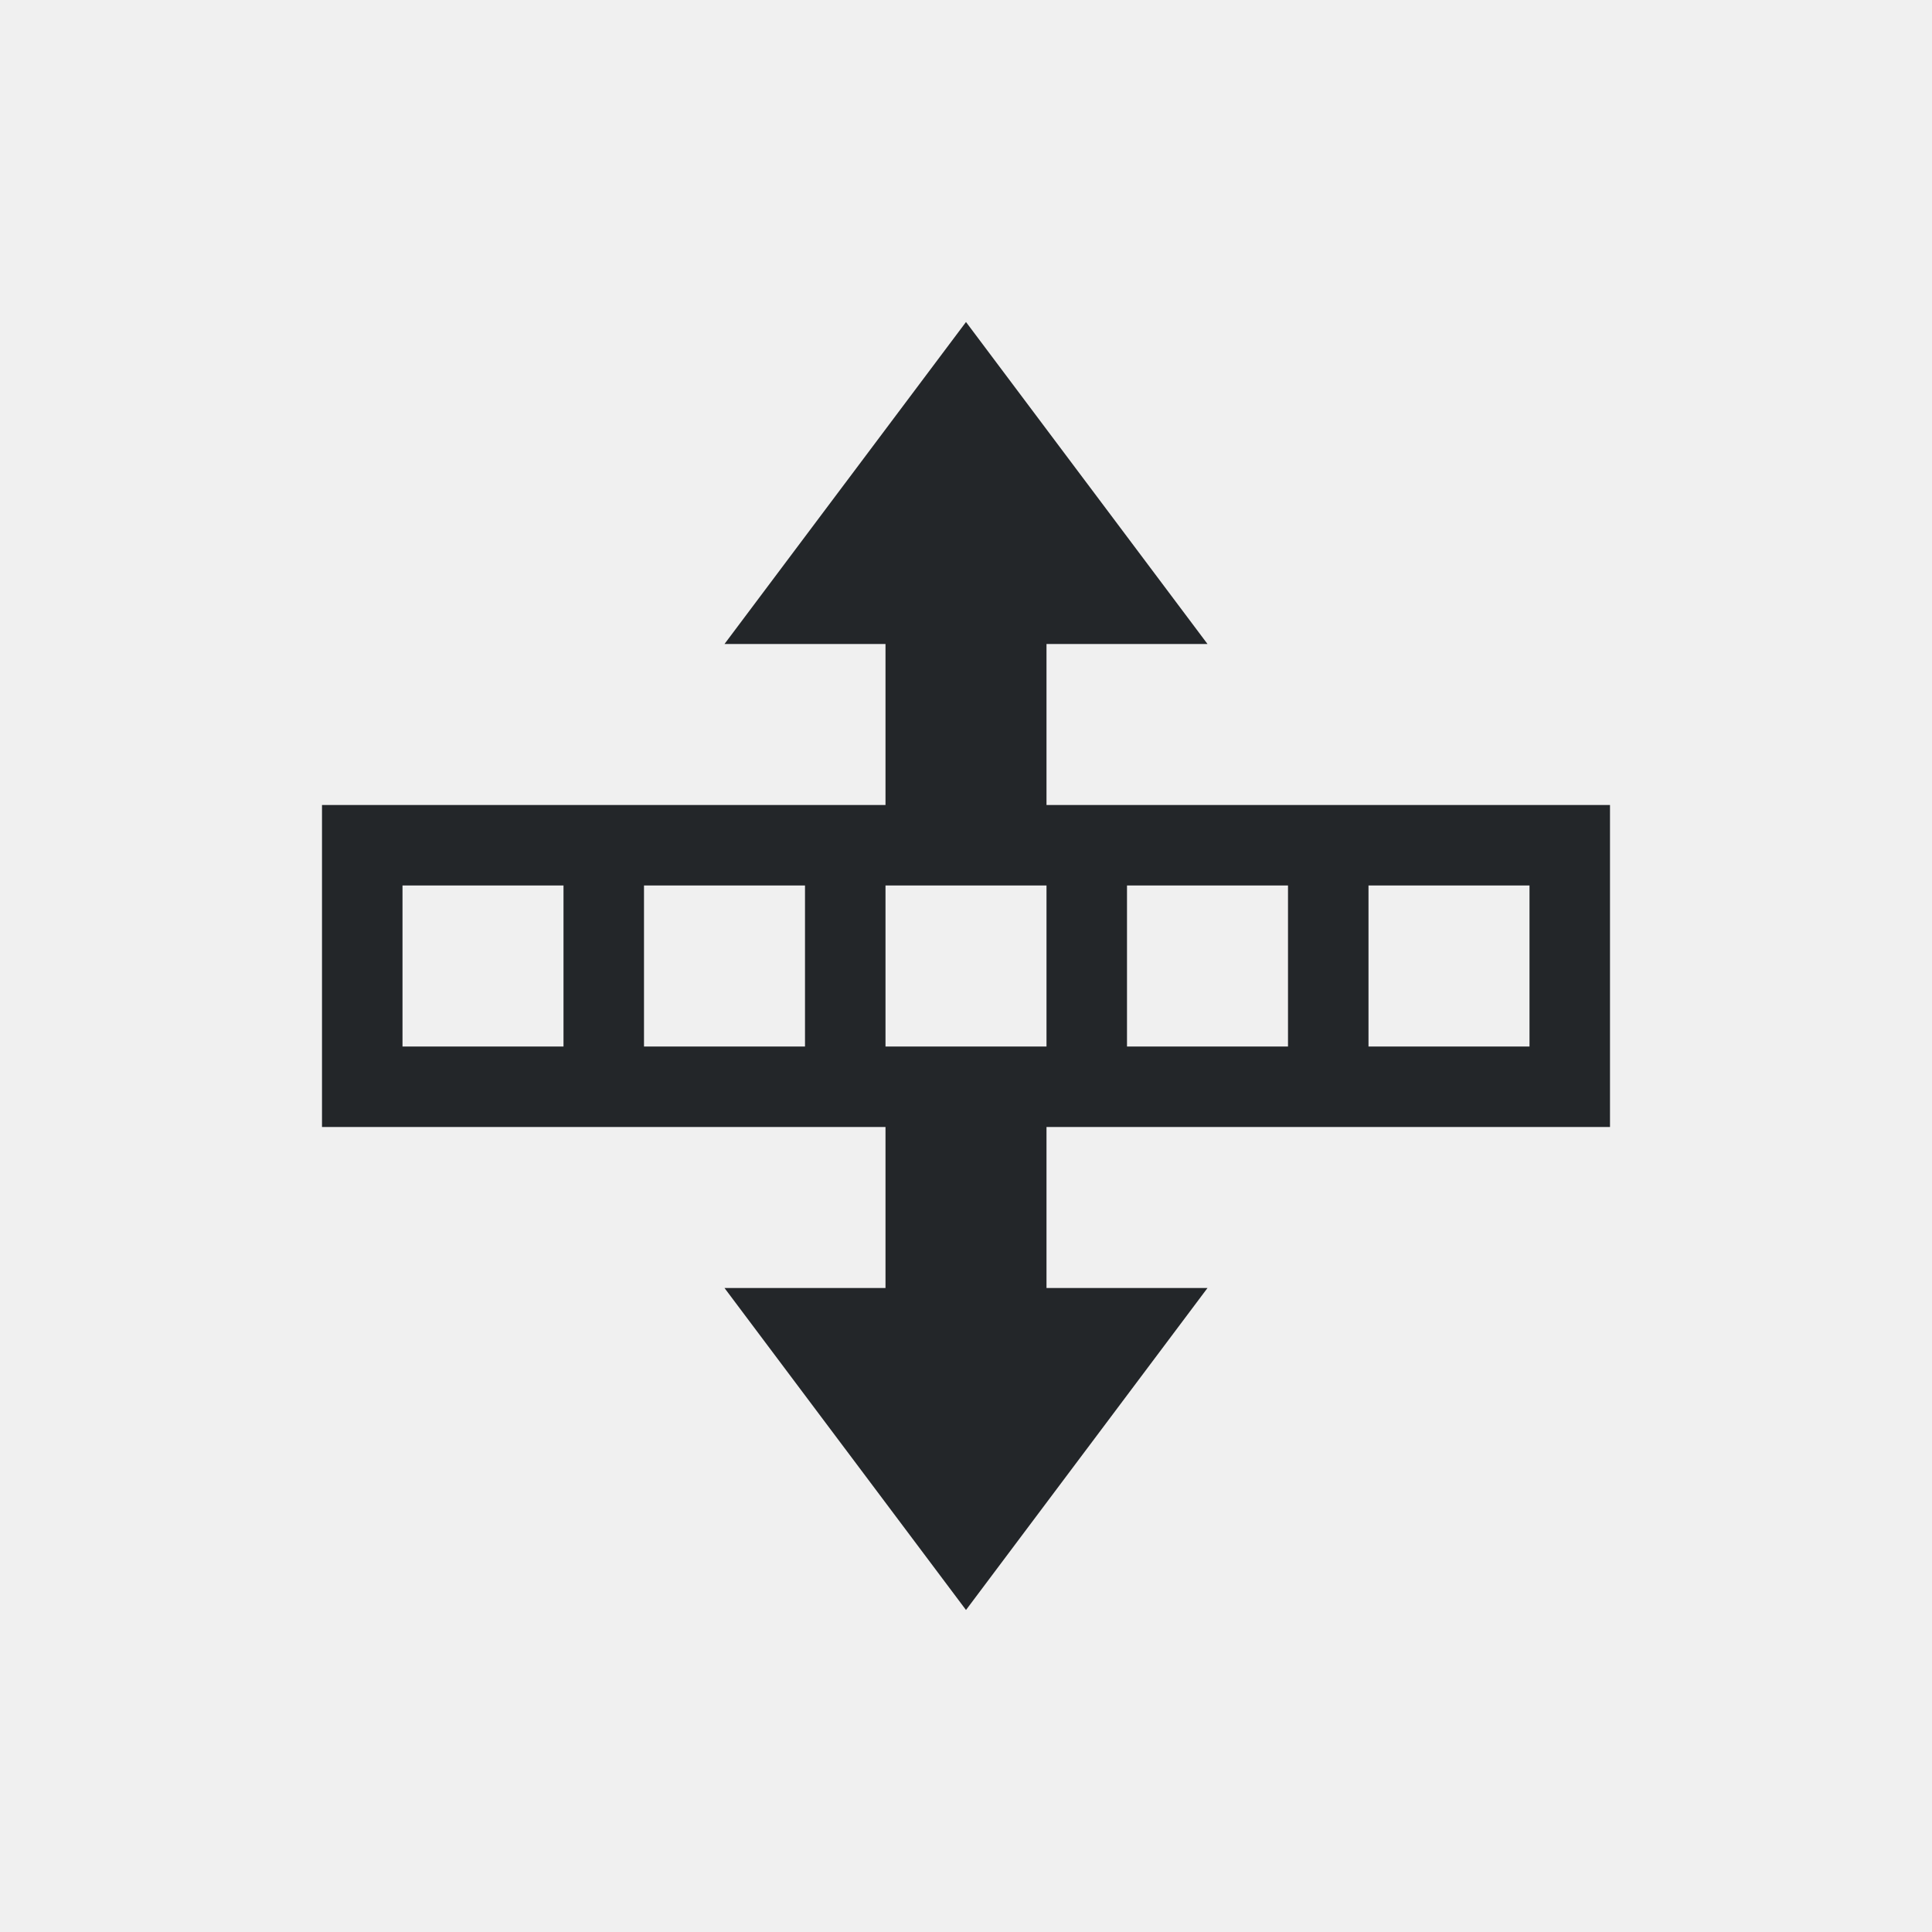
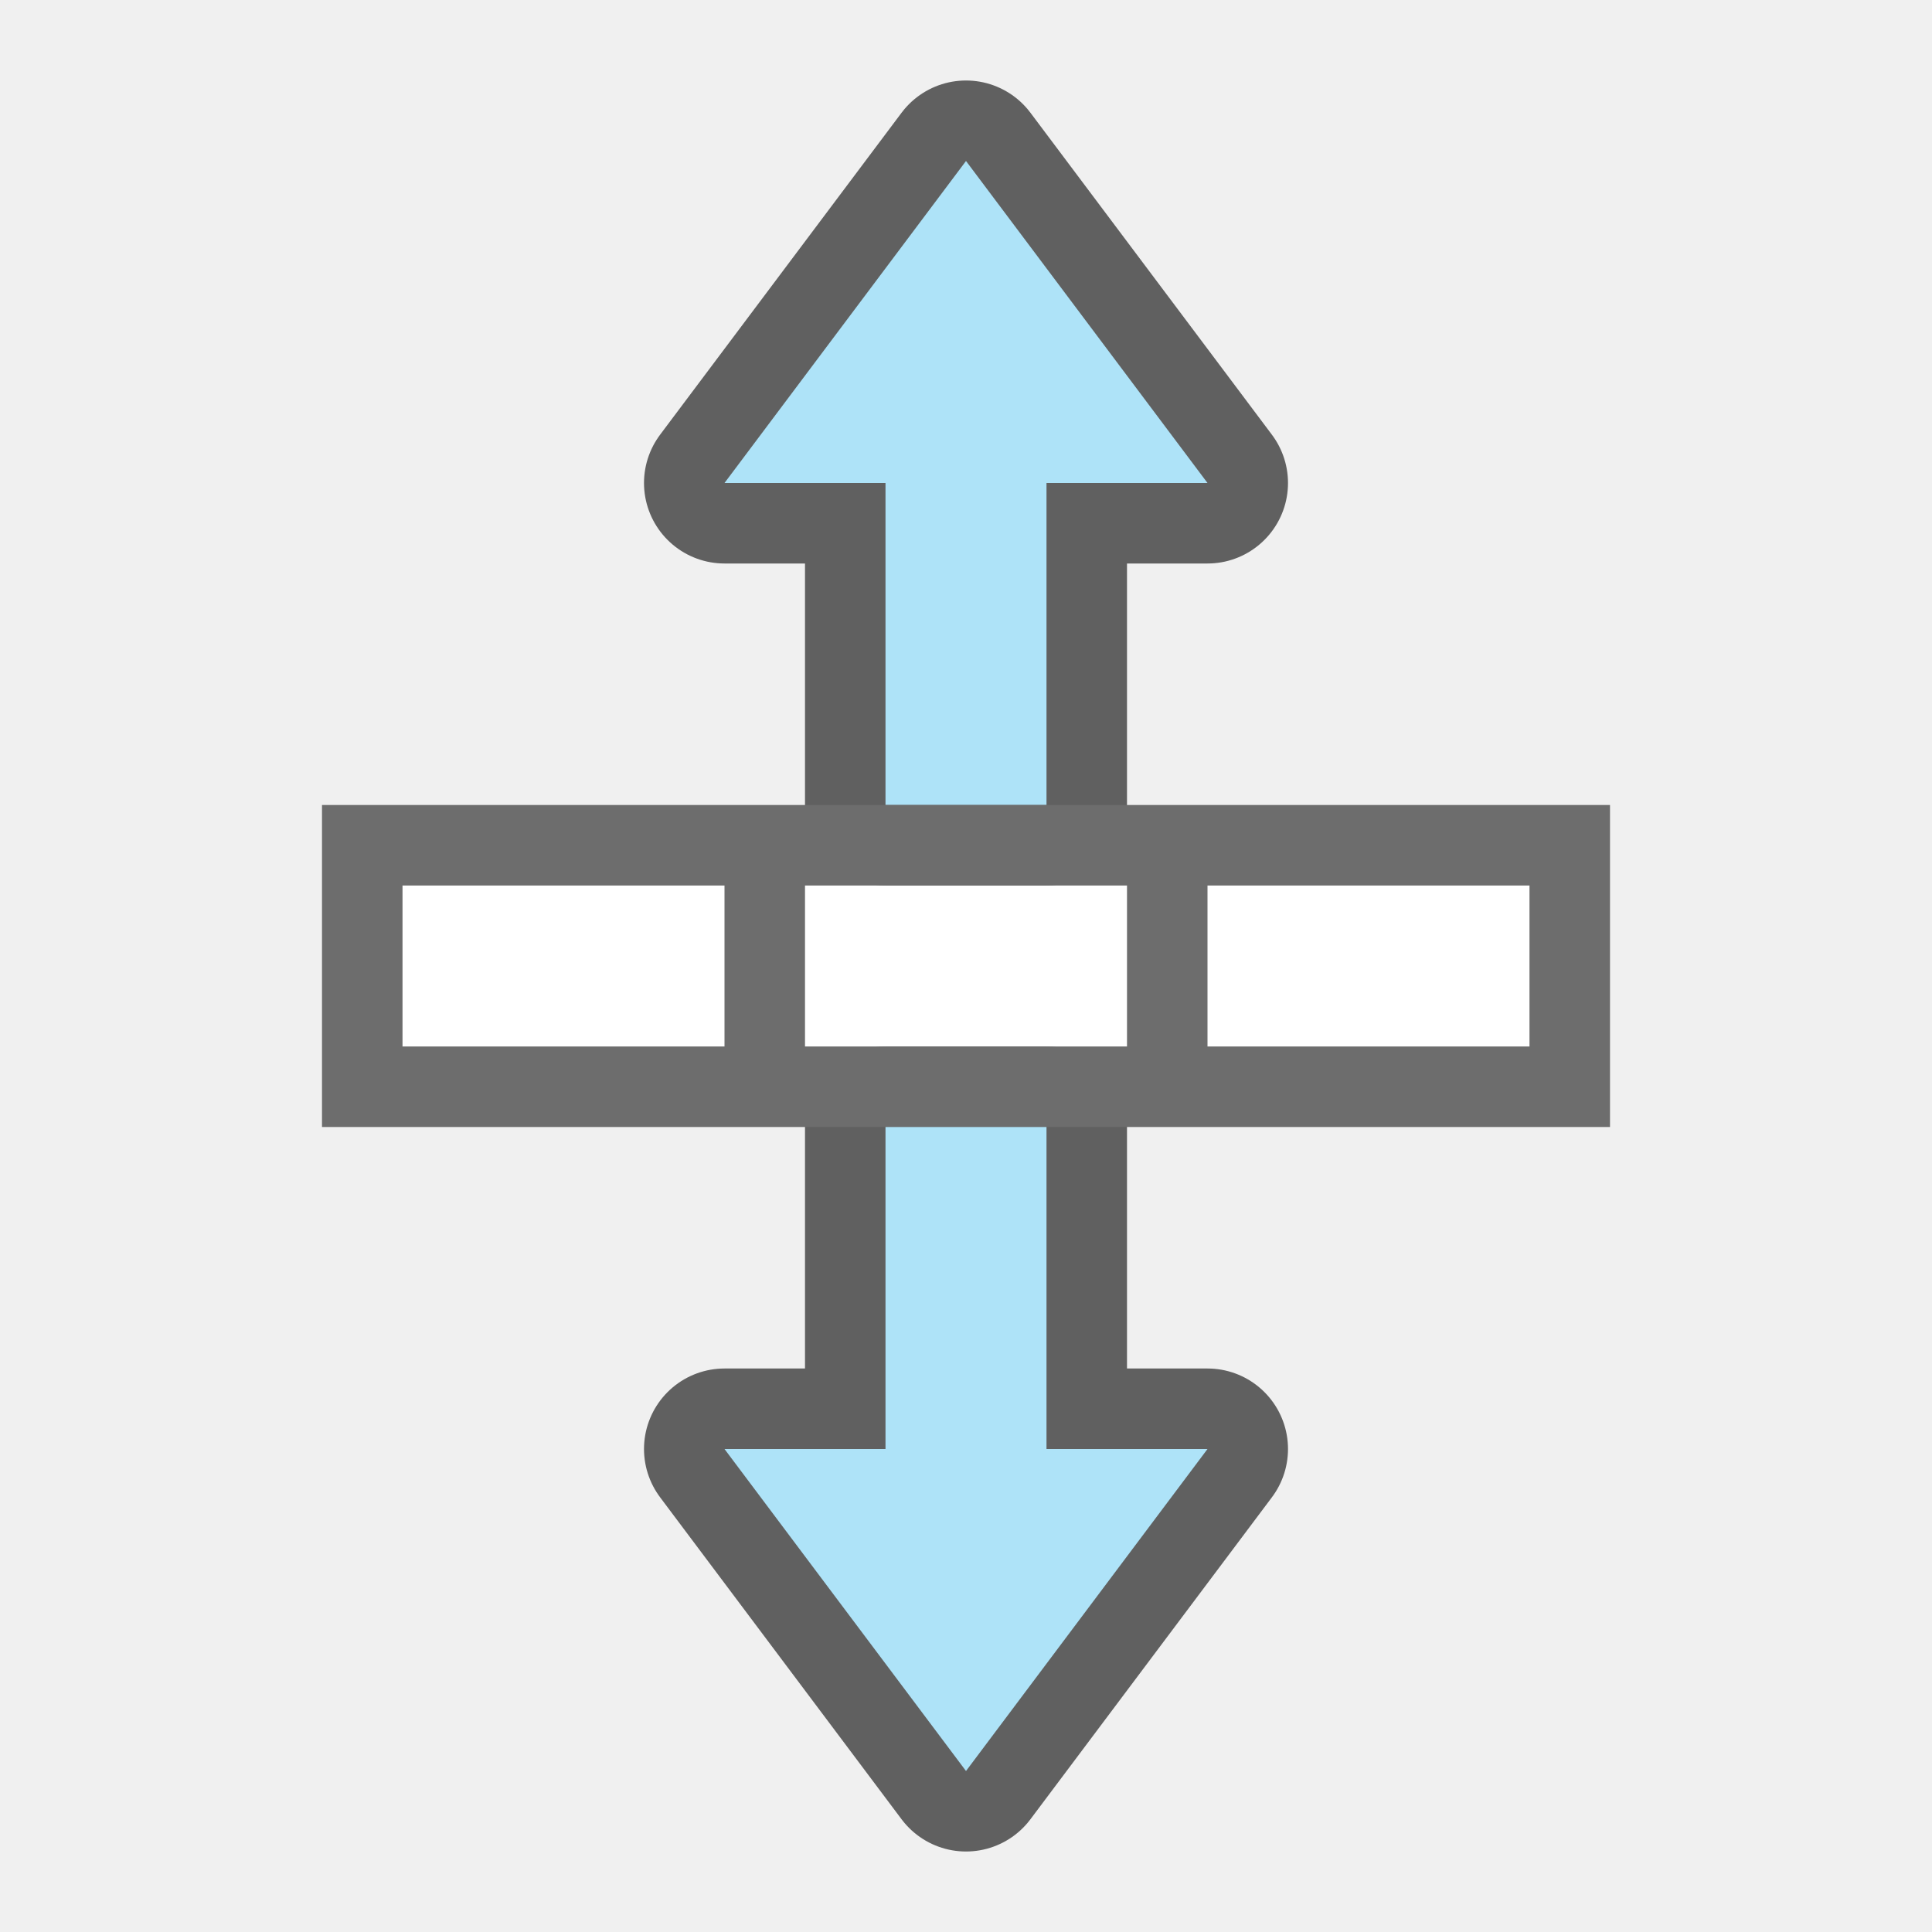
- <svg xmlns="http://www.w3.org/2000/svg" viewBox="0 0 24 24">
-   <path d="m12 4-3 4h2v1 1h-7v1 2 1h1 6v1 1h-2l3 4 3-4h-2v-1-1h6 1v-1-2-1h-1-6v-1-1h2zm-7 7h2v2h-2zm3 0h2v2h-2zm3 0h2v2h-2zm3 0h2v2h-2zm3 0h2v2h-2z" fill="#232629" />
+ <svg xmlns="http://www.w3.org/2000/svg" viewBox="0 0 24 24" version="1.1" id="svg4">
+   <defs id="defs8" />
+   <path style="opacity:0.6;fill:#000000;fill-opacity:1;stroke:#000000;stroke-width:2;stroke-linecap:butt;stroke-linejoin:round;stroke-miterlimit:4;stroke-dasharray:none;stroke-opacity:1" d="m 12,2 3,4 h -2 v 4 H 11 V 6 H 9 Z" id="path831" />
+   <path id="path833" d="m 12,2 3,4 h -2 v 4 H 11 V 6 H 9 Z" style="fill:#aee3f8;fill-opacity:1;stroke:none;stroke-width:1px;stroke-linecap:butt;stroke-linejoin:miter;stroke-opacity:1" />
+   <path id="path856" d="m 12,22 3,-4 h -2 v -4 h -2 v 4 H 9 Z" style="opacity:0.6;fill:#000000;fill-opacity:1;stroke:#000000;stroke-width:2;stroke-linecap:butt;stroke-linejoin:round;stroke-miterlimit:4;stroke-dasharray:none;stroke-opacity:1" />
+   <rect style="opacity:1;fill:#ffffff;fill-opacity:1;stroke:none;stroke-width:2;stroke-linejoin:round;stroke-miterlimit:4;stroke-dasharray:none" id="rect819" width="14" height="2" x="5" y="11" />
+   <path d="m 4,10 v 1 2 1 H 10 14 20 V 13 11 10 H 14 10 Z m 1,3 v -2 h 4 v 2 z M 10,11 H 14 v 2 H 10 Z M 15,13 v -2 h 4 v 2 z" id="path2-5" style="fill:#6d6d6d;fill-opacity:1" />
+   <path style="fill:#aee3f8;fill-opacity:1;stroke:none;stroke-width:1px;stroke-linecap:butt;stroke-linejoin:miter;stroke-opacity:1" d="m 12,22 3,-4 h -2 v -4 h -2 v 4 H 9 Z" id="path834" />
</svg>
